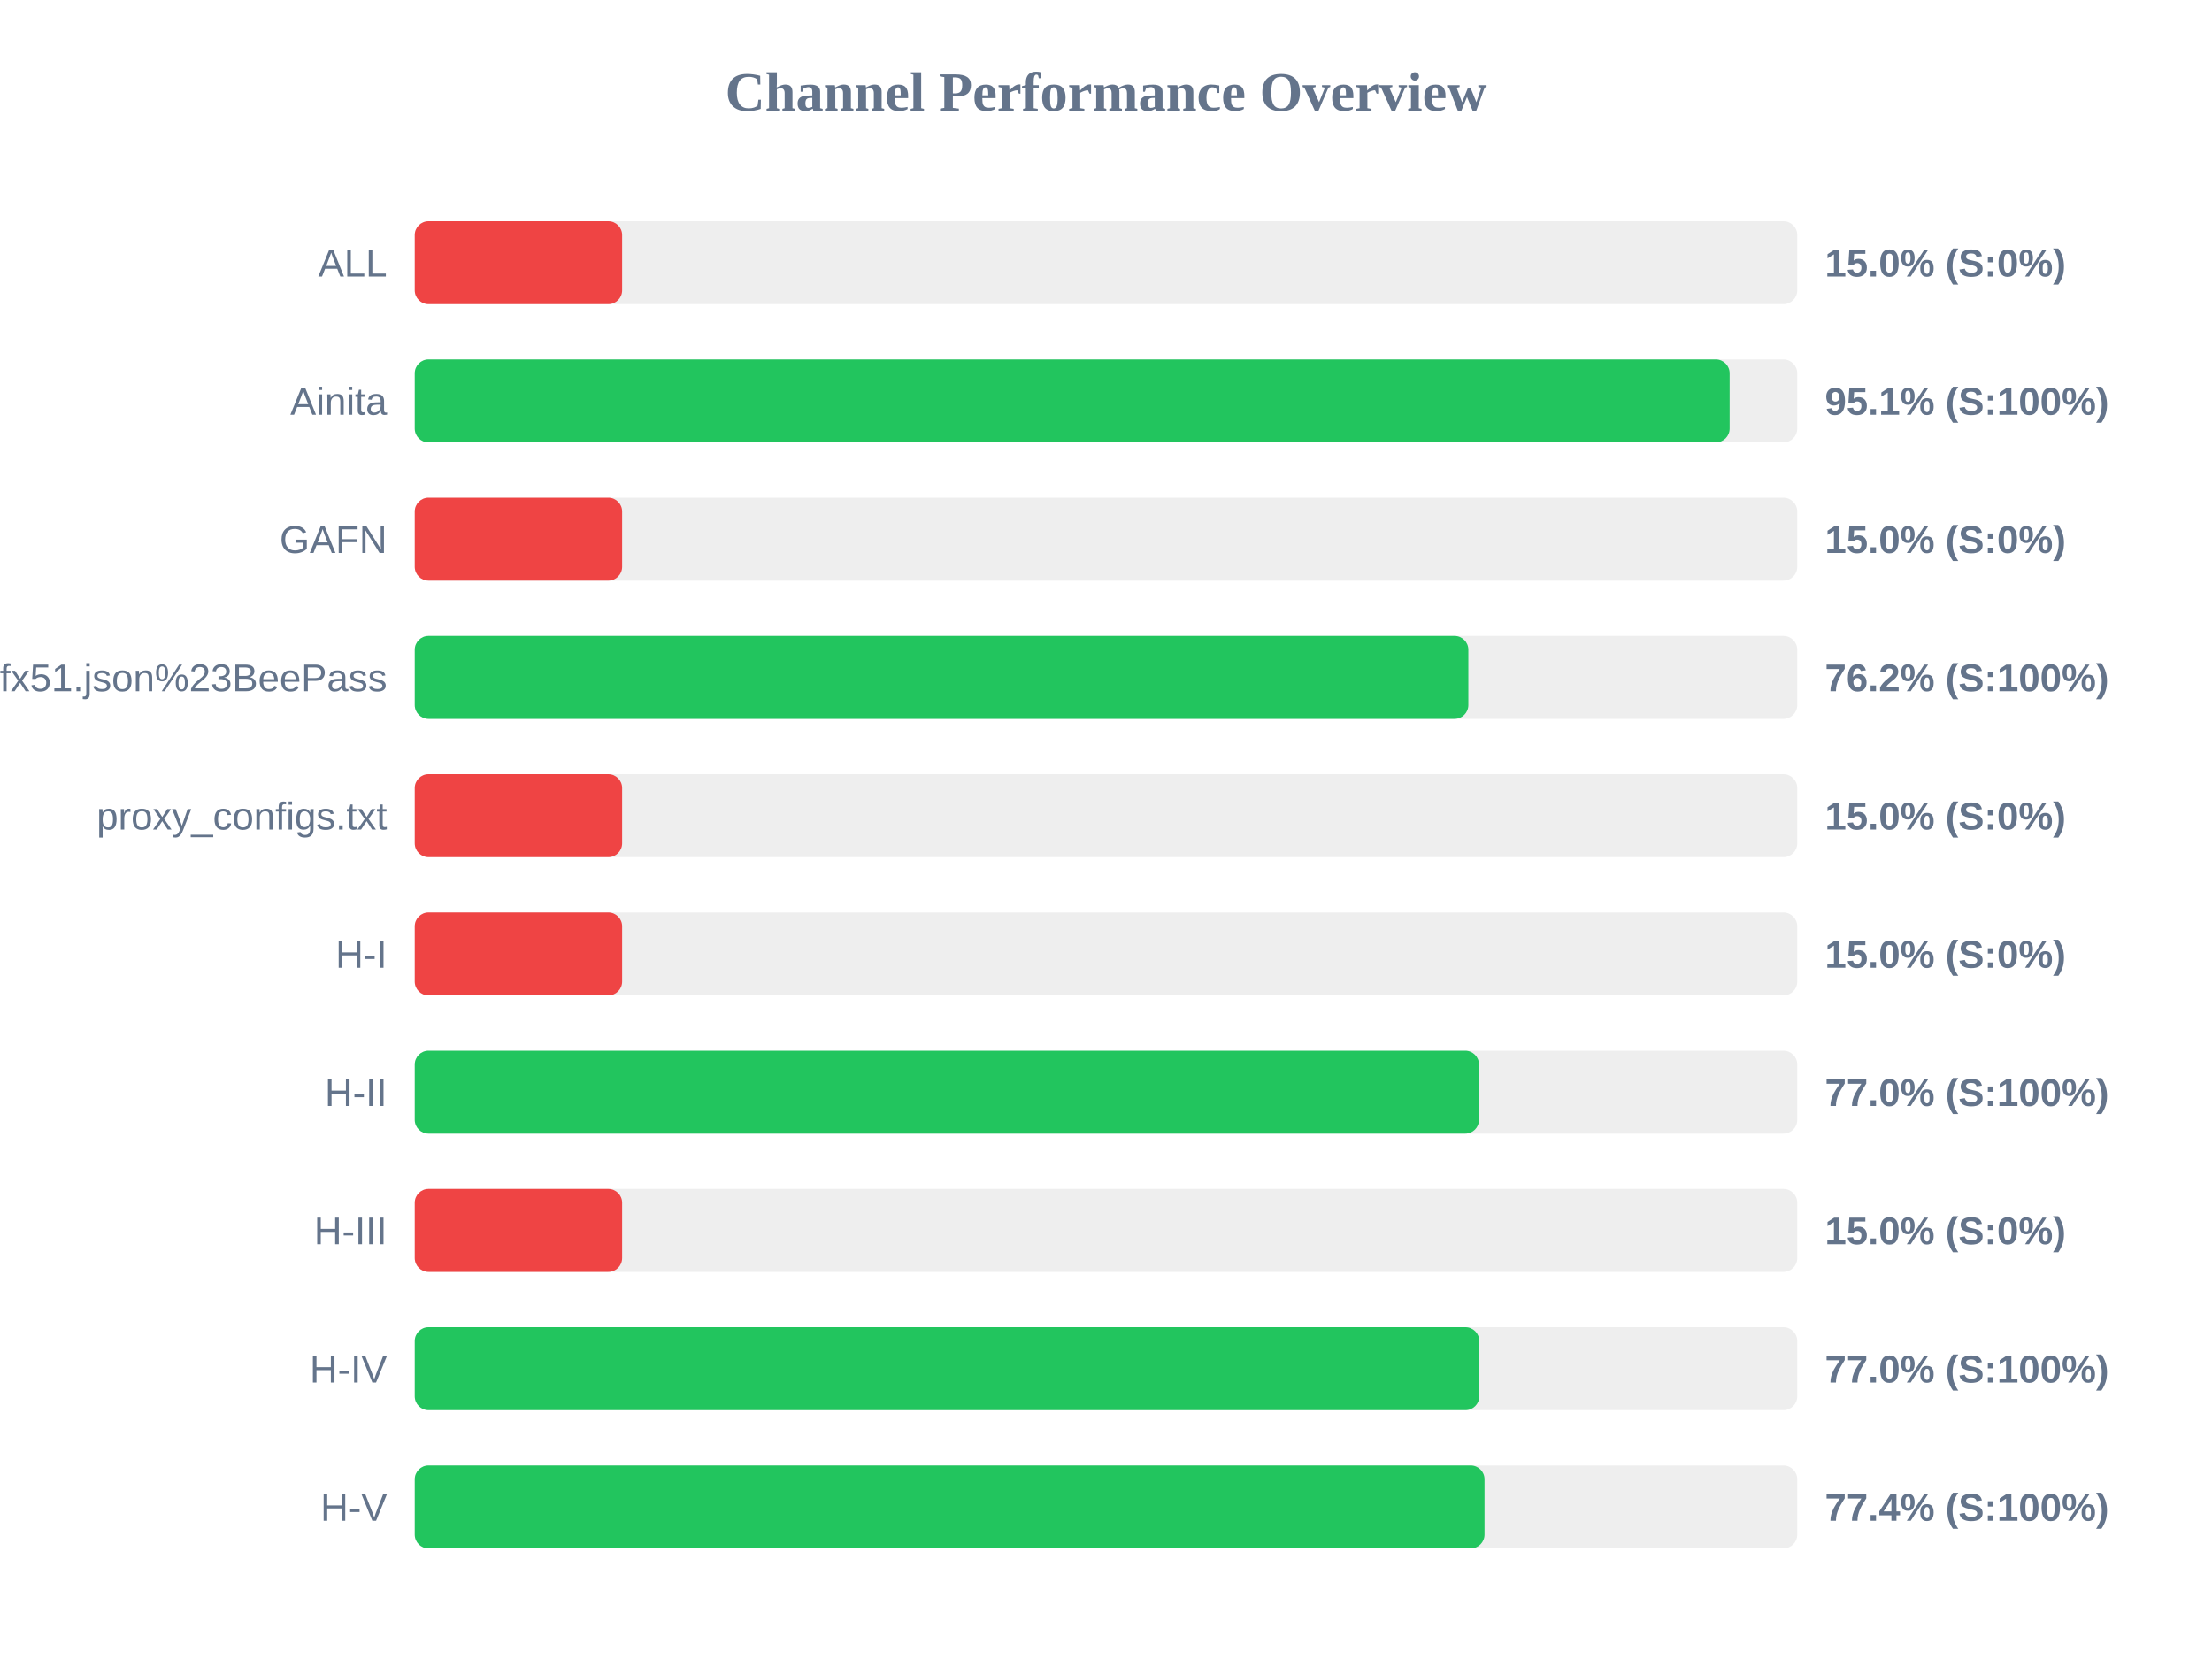
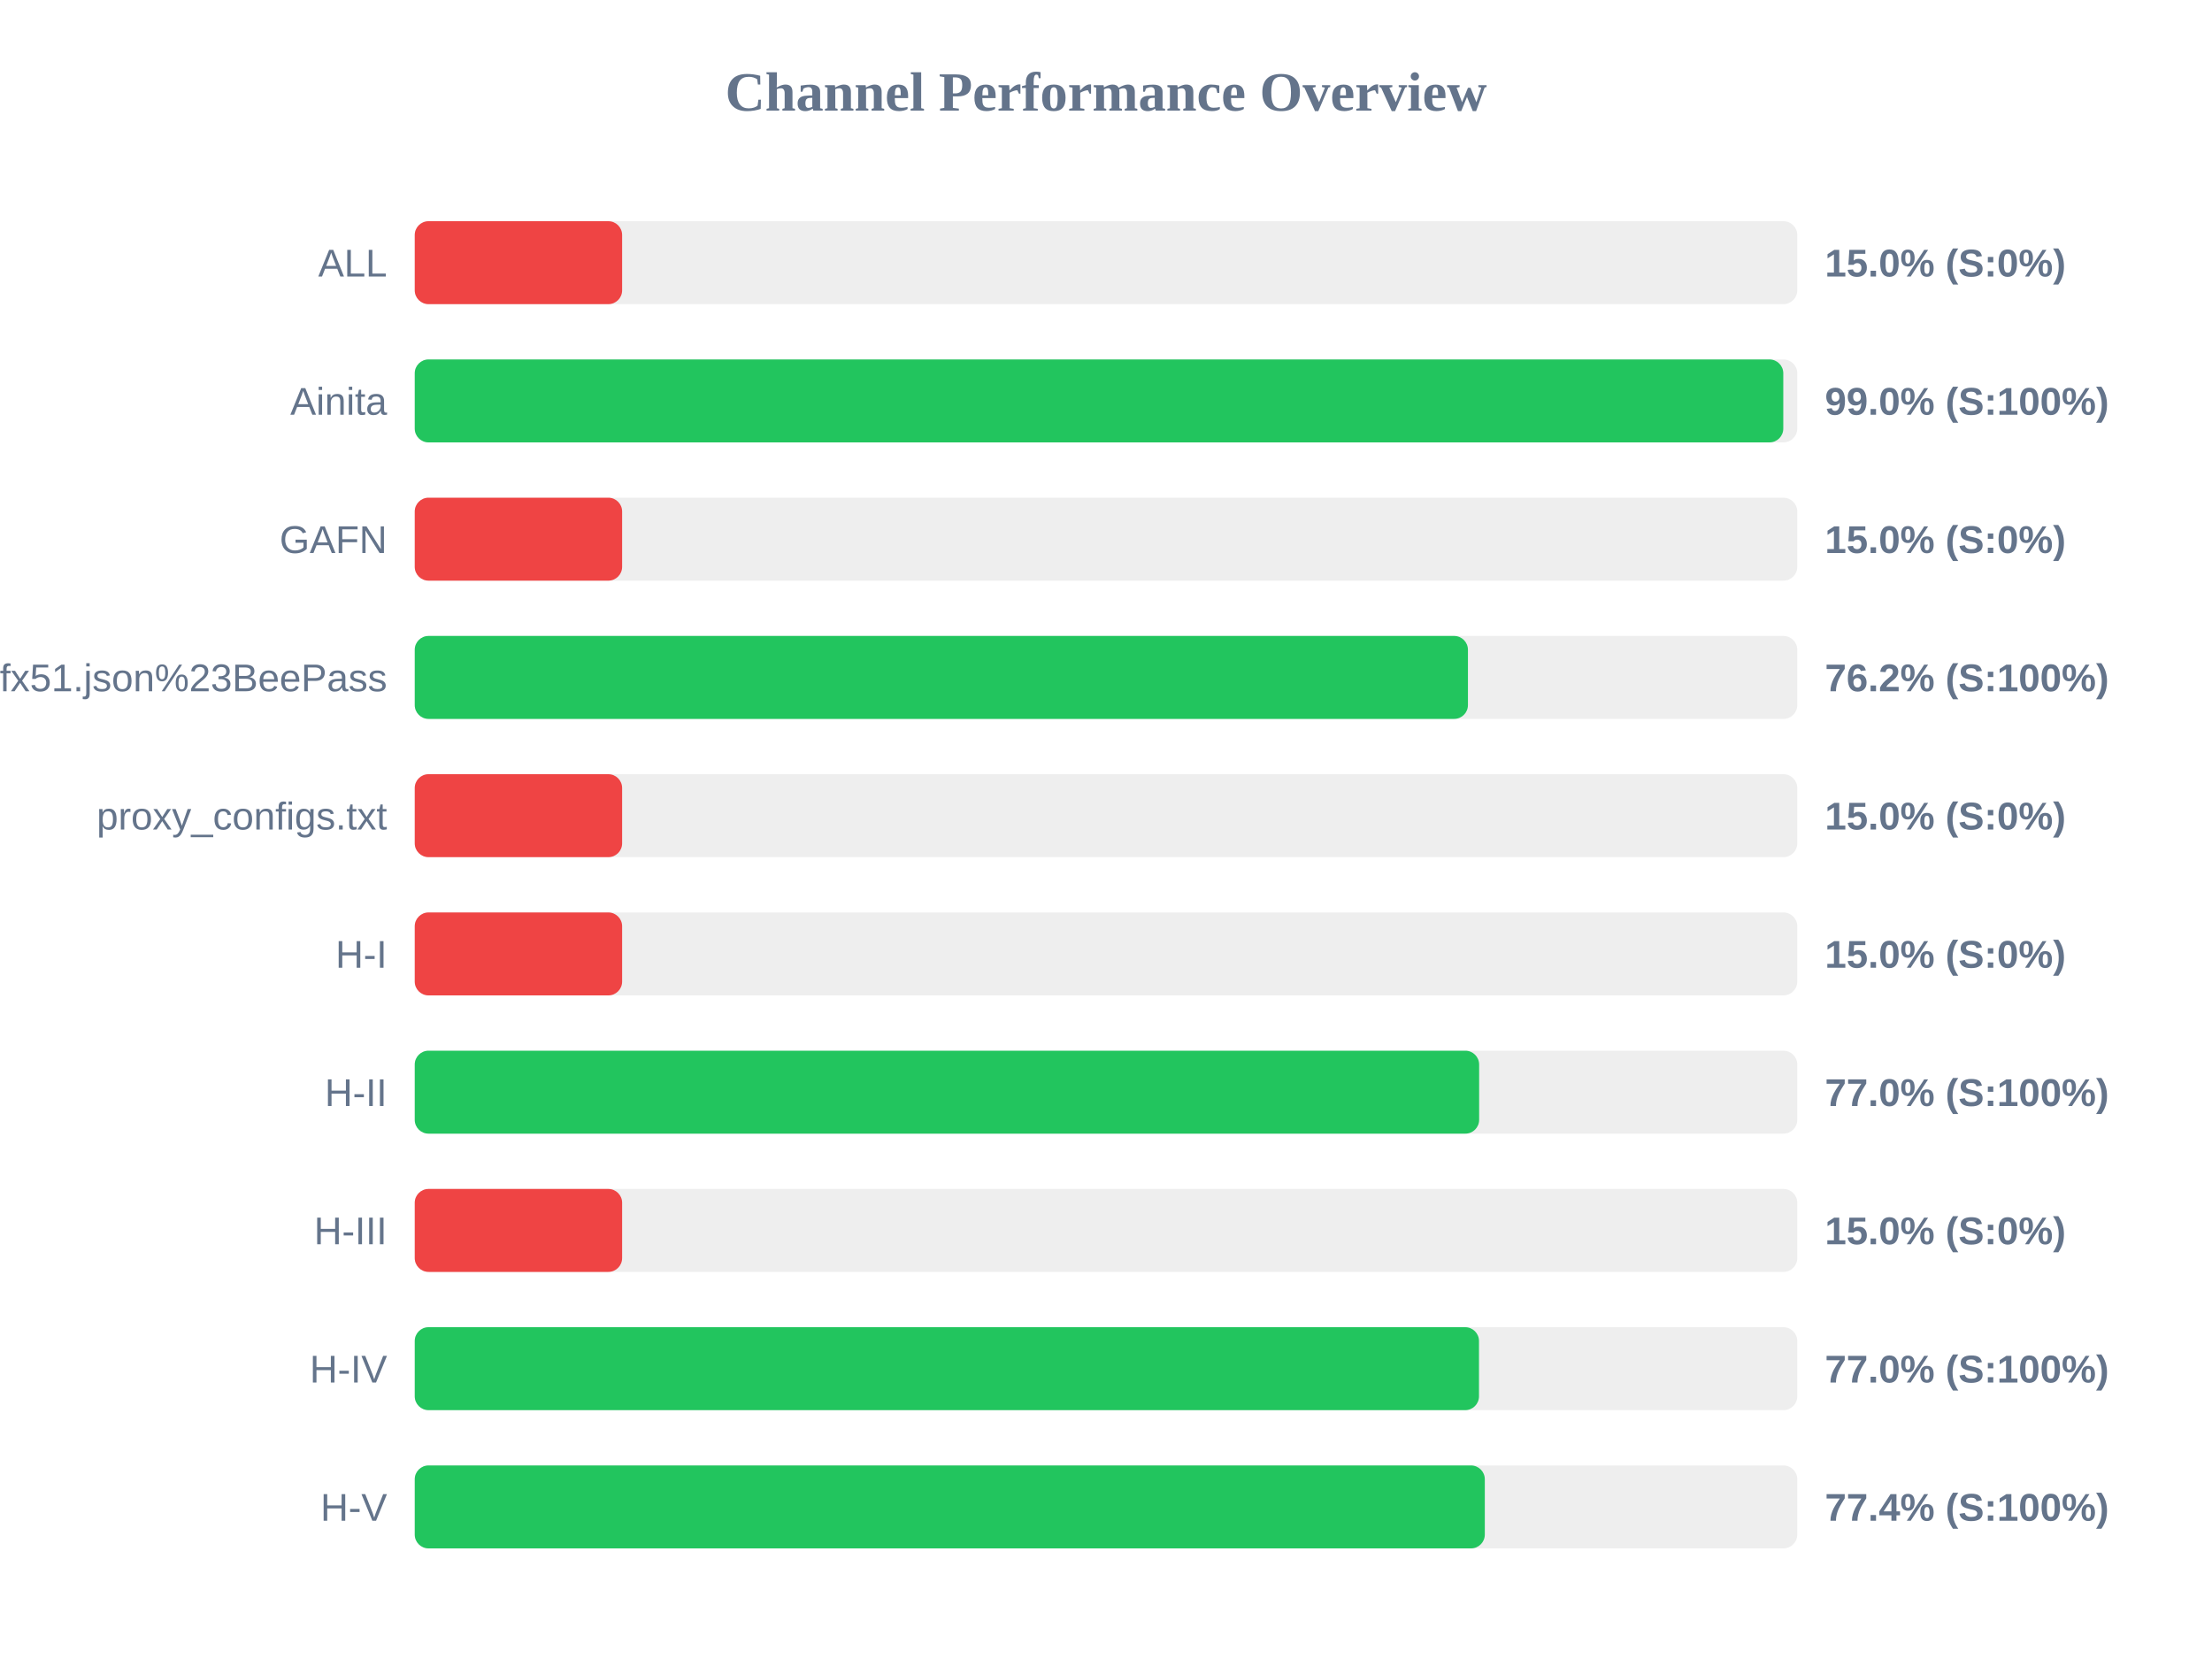
<svg xmlns="http://www.w3.org/2000/svg" width="800" height="600" version="1.1">
  <style>
        .row { font: 14px Arial; fill: #64748b; }
        .score { font: bold 14px Arial; fill: #64748b; }
    </style>
  <text x="400" y="40" text-anchor="middle" font-size="20px" font-weight="bold" fill="#64748b">Channel Performance Overview</text>
  <rect x="150" y="80" width="500" height="30" fill="#eee" rx="5" />
  <rect x="150" y="80" width="75.0" height="30" fill="#ef4444" rx="5" />
  <text x="140" y="100" text-anchor="end" class="row">ALL</text>
  <text x="660" y="100" text-anchor="start" class="score">15.0% (S:0%)</text>
  <rect x="150" y="130" width="500" height="30" fill="#eee" rx="5" />
-   <rect x="150" y="130" width="475.55" height="30" fill="#22c55e" rx="5" />
+   <rect x="150" y="130" width="494.95" height="30" fill="#22c55e" rx="5" />
  <text x="140" y="150" text-anchor="end" class="row">Ainita</text>
-   <text x="660" y="150" text-anchor="start" class="score">95.1% (S:100%)</text>
+   <text x="660" y="150" text-anchor="start" class="score">99.0% (S:100%)</text>
  <rect x="150" y="180" width="500" height="30" fill="#eee" rx="5" />
  <rect x="150" y="180" width="75.0" height="30" fill="#ef4444" rx="5" />
  <text x="140" y="200" text-anchor="end" class="row">GAFN</text>
  <text x="660" y="200" text-anchor="start" class="score">15.0% (S:0%)</text>
  <rect x="150" y="230" width="500" height="30" fill="#eee" rx="5" />
-   <rect x="150" y="230" width="381.05" height="30" fill="#22c55e" rx="5" />
+   <rect x="150" y="230" width="380.9" height="30" fill="#22c55e" rx="5" />
  <text x="140" y="250" text-anchor="end" class="row">sub?s=ssconf%3A%2F%2Fs3.amazonaws.com%2Fbeedynconprd%2Fzf38bv6oxi1nv3wfkpmxyfl8yj5fargza3foantoalu16vznl0ckxx7bgf1ufx51.json%23BeePass</text>
  <text x="660" y="250" text-anchor="start" class="score">76.2% (S:100%)</text>
  <rect x="150" y="280" width="500" height="30" fill="#eee" rx="5" />
  <rect x="150" y="280" width="75.0" height="30" fill="#ef4444" rx="5" />
  <text x="140" y="300" text-anchor="end" class="row">proxy_configs.txt</text>
  <text x="660" y="300" text-anchor="start" class="score">15.0% (S:0%)</text>
  <rect x="150" y="330" width="500" height="30" fill="#eee" rx="5" />
  <rect x="150" y="330" width="75.0" height="30" fill="#ef4444" rx="5" />
  <text x="140" y="350" text-anchor="end" class="row">H-I</text>
  <text x="660" y="350" text-anchor="start" class="score">15.0% (S:0%)</text>
  <rect x="150" y="380" width="500" height="30" fill="#eee" rx="5" />
-   <rect x="150" y="380" width="384.9" height="30" fill="#22c55e" rx="5" />
+   <rect x="150" y="380" width="384.95" height="30" fill="#22c55e" rx="5" />
  <text x="140" y="400" text-anchor="end" class="row">H-II</text>
  <text x="660" y="400" text-anchor="start" class="score">77.0% (S:100%)</text>
  <rect x="150" y="430" width="500" height="30" fill="#eee" rx="5" />
  <rect x="150" y="430" width="75.0" height="30" fill="#ef4444" rx="5" />
  <text x="140" y="450" text-anchor="end" class="row">H-III</text>
  <text x="660" y="450" text-anchor="start" class="score">15.0% (S:0%)</text>
  <rect x="150" y="480" width="500" height="30" fill="#eee" rx="5" />
-   <rect x="150" y="480" width="385.0" height="30" fill="#22c55e" rx="5" />
+   <rect x="150" y="480" width="384.9" height="30" fill="#22c55e" rx="5" />
  <text x="140" y="500" text-anchor="end" class="row">H-IV</text>
  <text x="660" y="500" text-anchor="start" class="score">77.0% (S:100%)</text>
  <rect x="150" y="530" width="500" height="30" fill="#eee" rx="5" />
-   <rect x="150" y="530" width="386.9" height="30" fill="#22c55e" rx="5" />
+   <rect x="150" y="530" width="387.0" height="30" fill="#22c55e" rx="5" />
  <text x="140" y="550" text-anchor="end" class="row">H-V</text>
  <text x="660" y="550" text-anchor="start" class="score">77.4% (S:100%)</text>
</svg>
